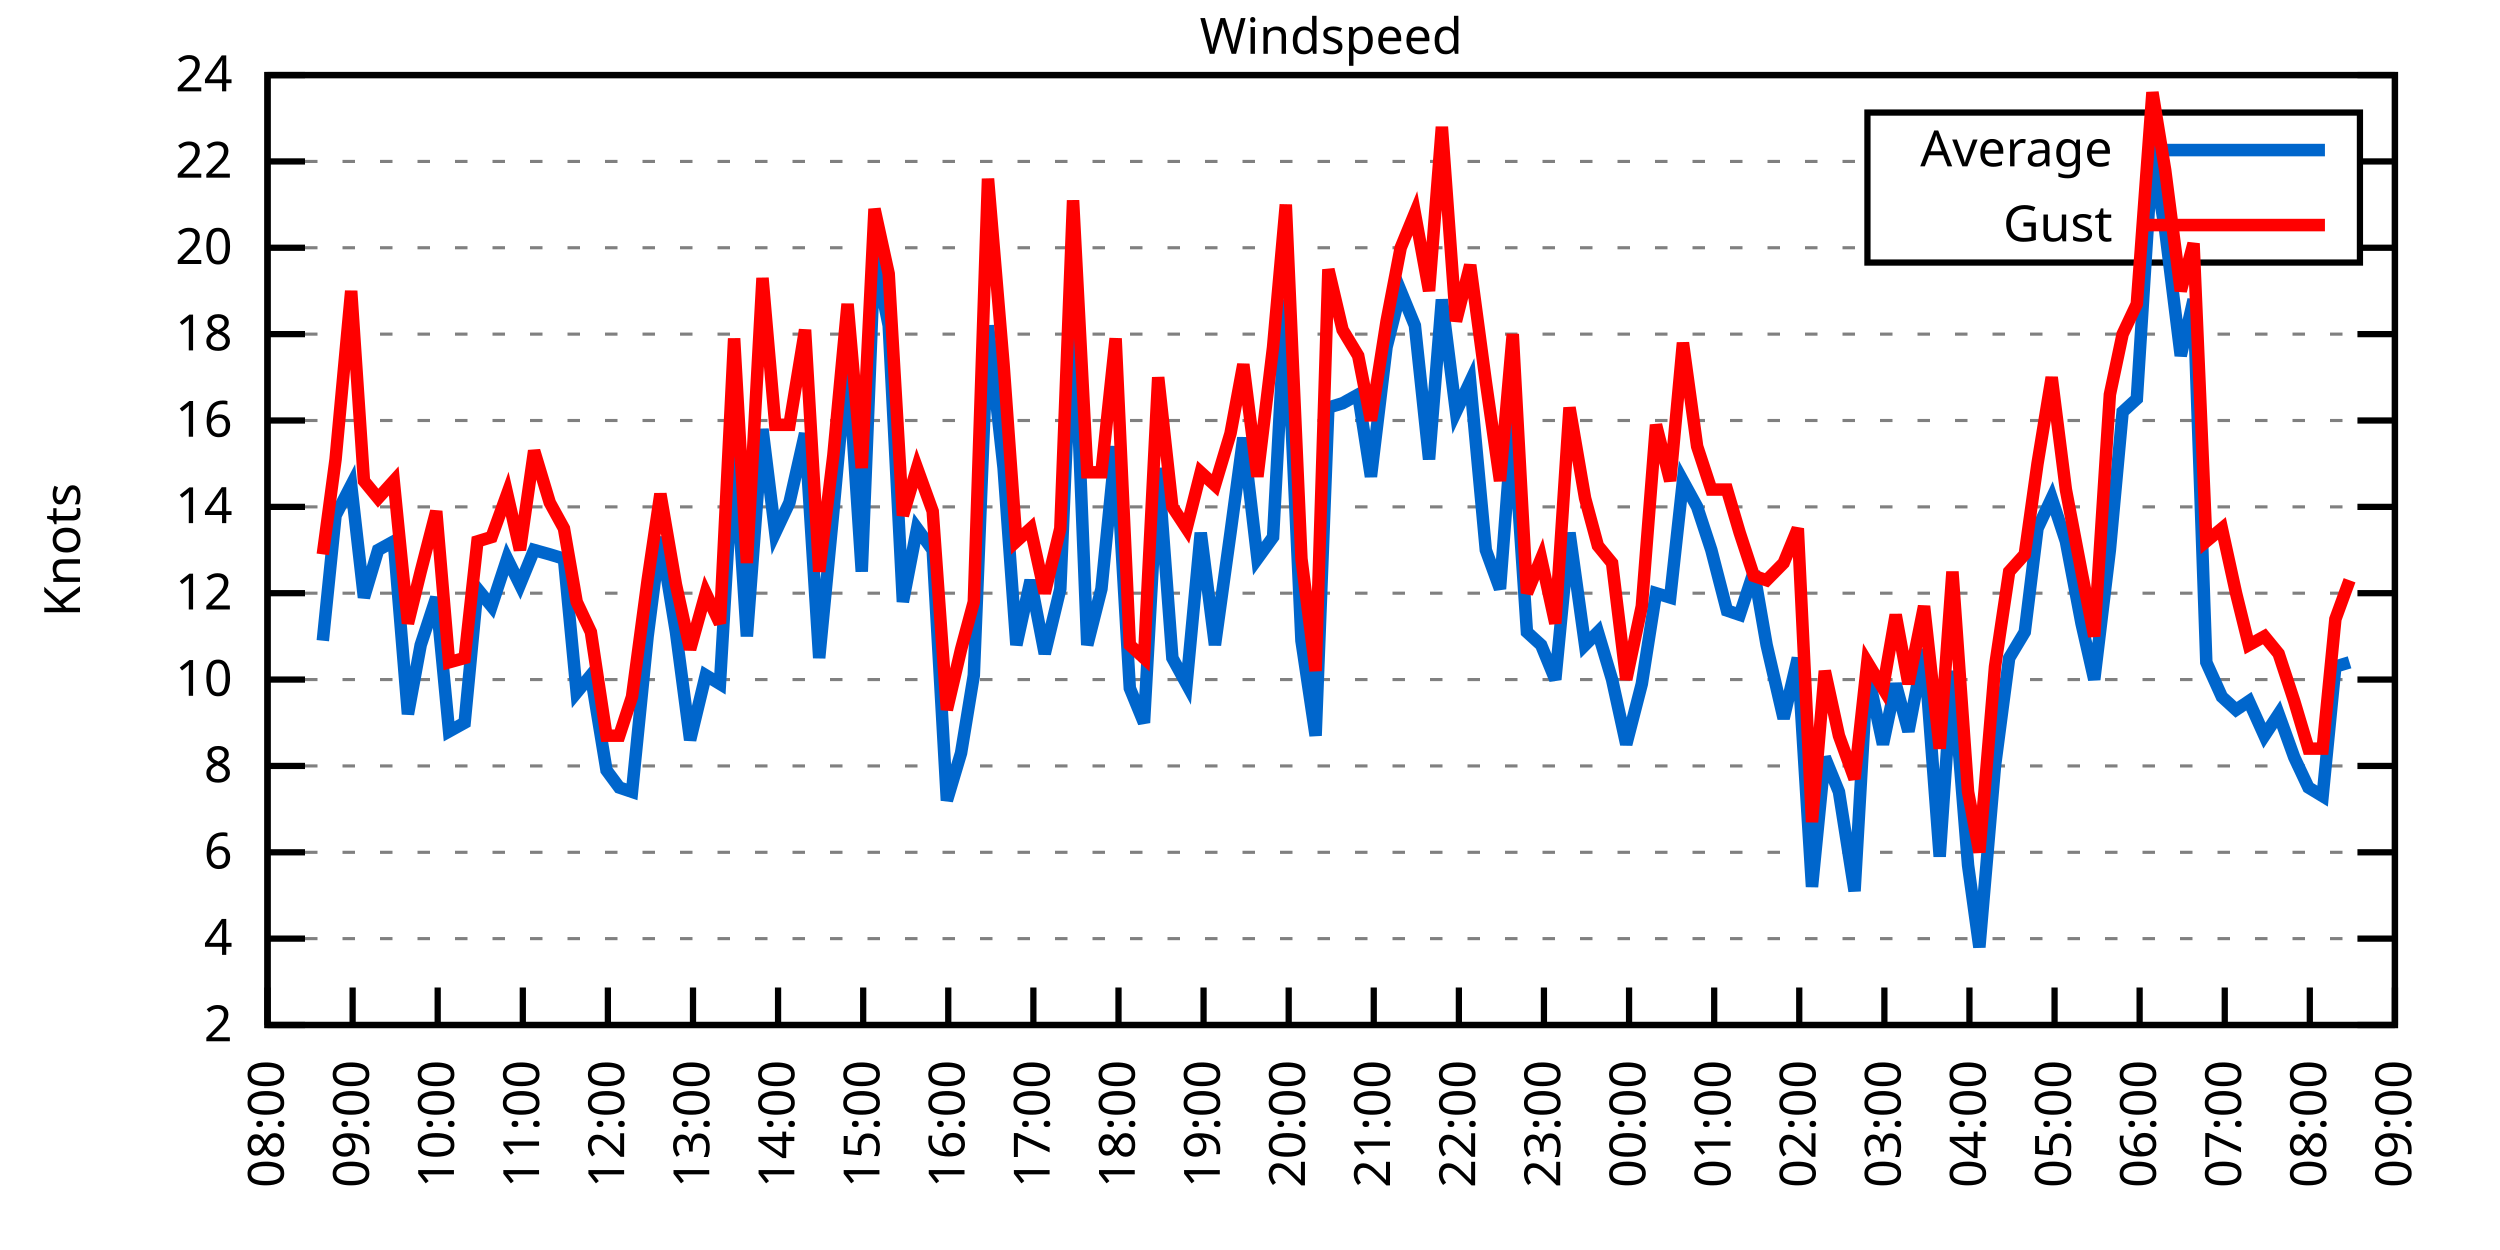
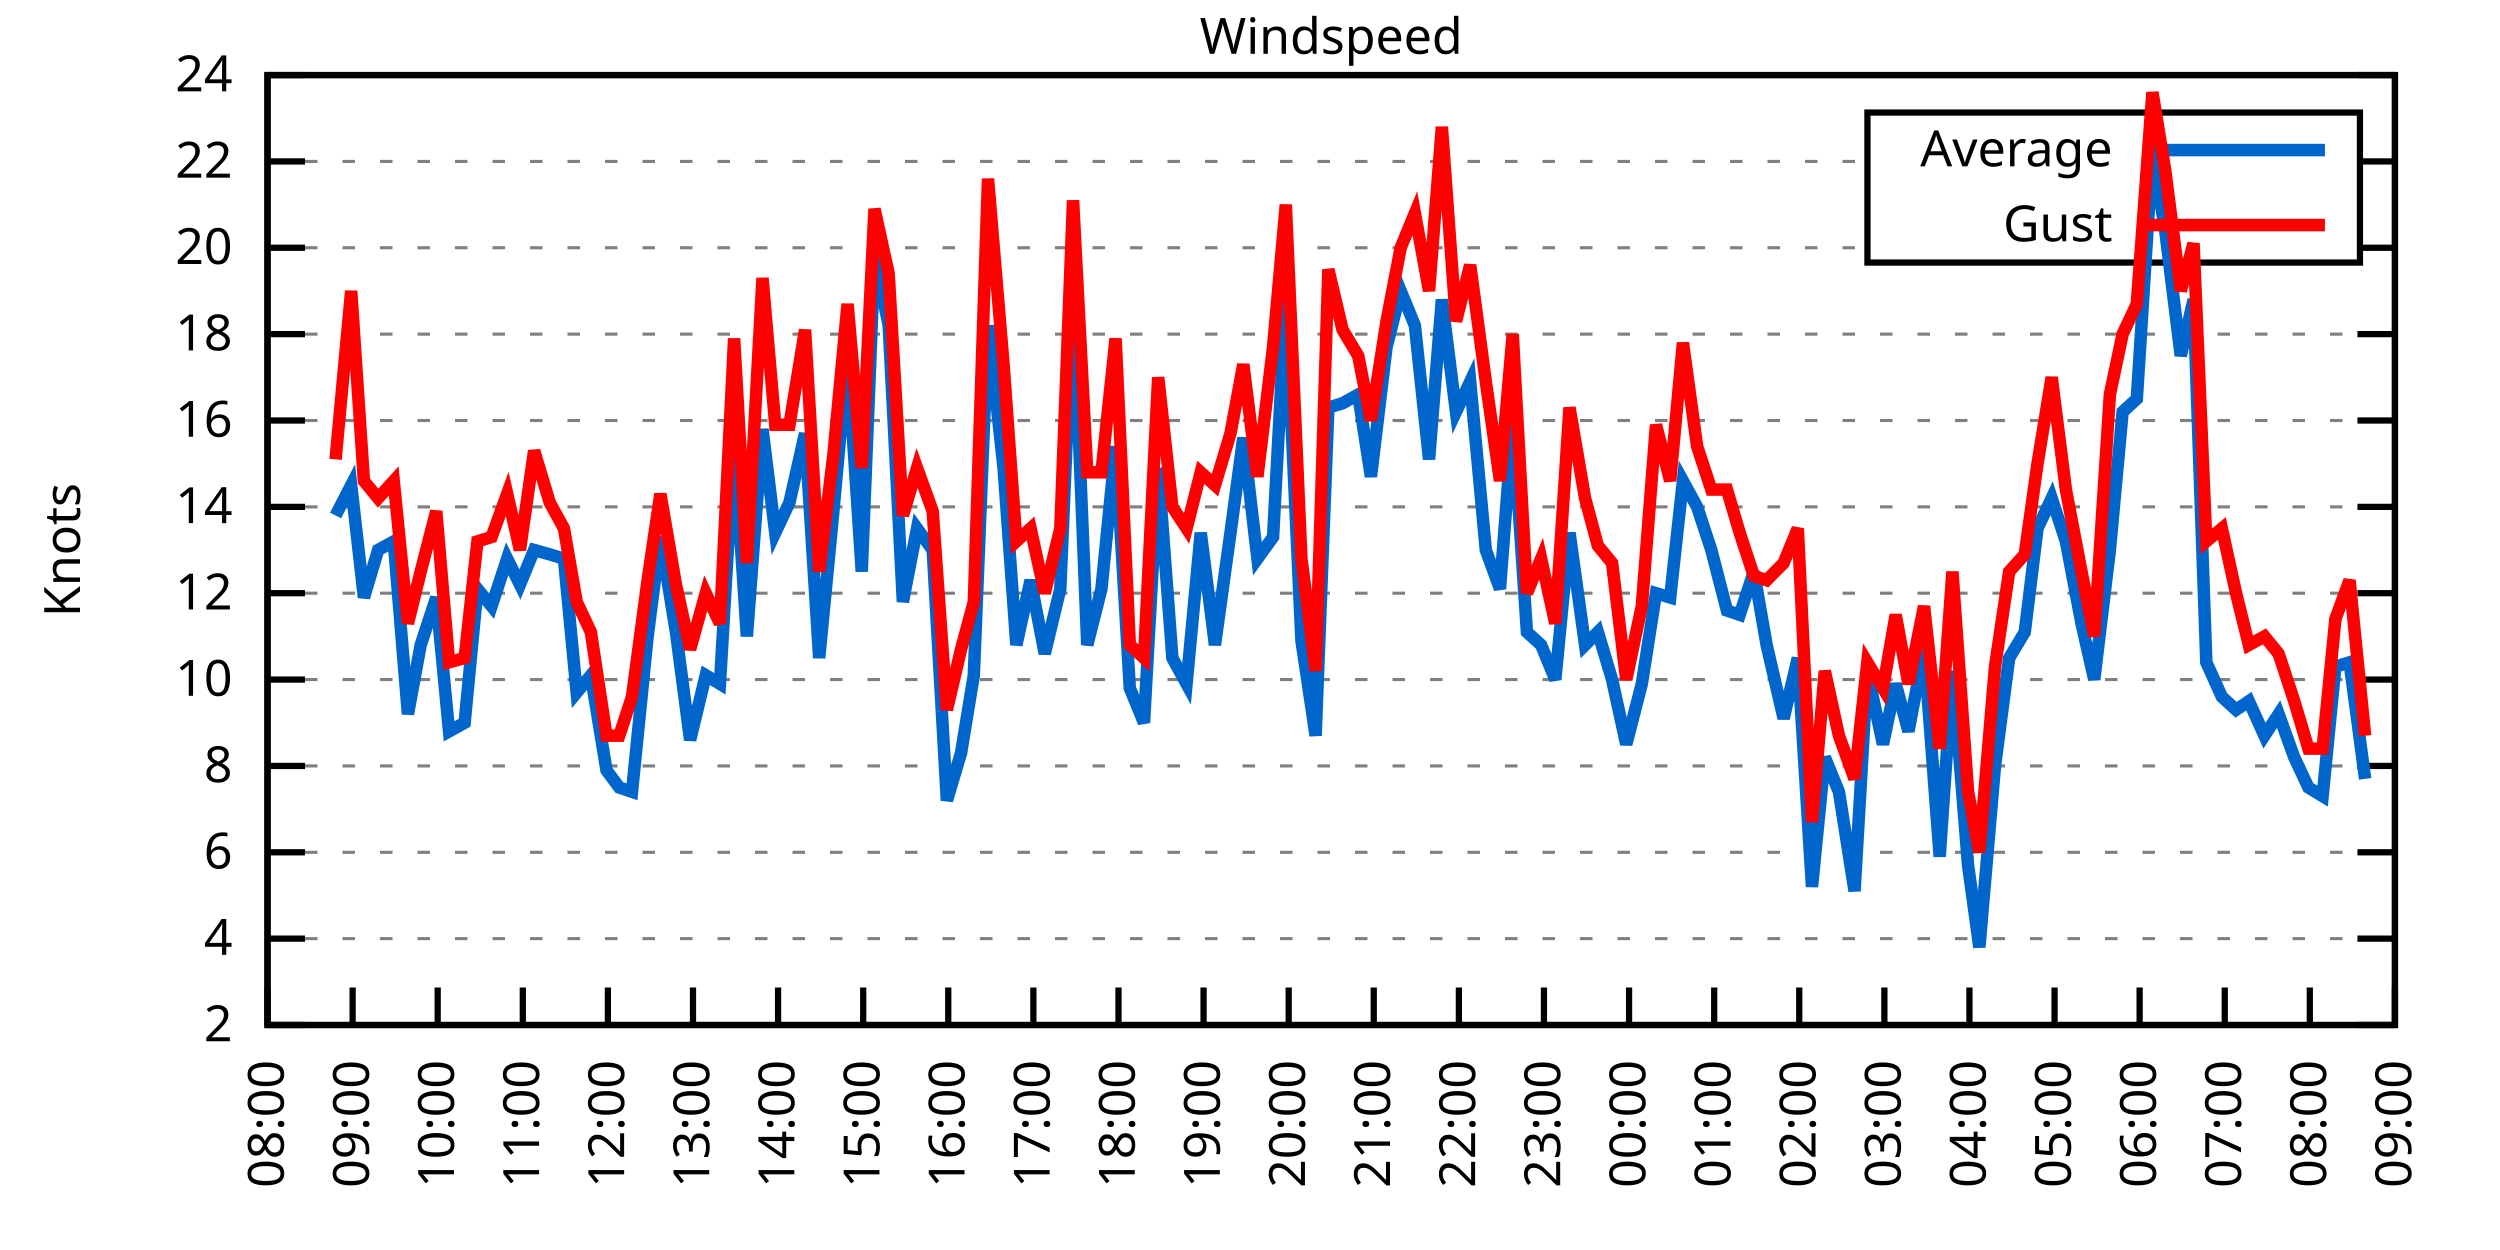
<svg xmlns="http://www.w3.org/2000/svg" xmlns:xlink="http://www.w3.org/1999/xlink" width="400" height="200" viewBox="0 0 400 200">
  <g id="gnuplot_canvas">
    <rect x="0" y="0" width="400" height="200" fill="none" />
    <defs>
      <circle id="gpDot" r="0.5" stroke-width="0.5" stroke="currentColor" />
      <path id="gpPt0" stroke-width="0.333" stroke="currentColor" d="M-1,0 h2 M0,-1 v2" />
      <path id="gpPt1" stroke-width="0.333" stroke="currentColor" d="M-1,-1 L1,1 M1,-1 L-1,1" />
      <path id="gpPt2" stroke-width="0.333" stroke="currentColor" d="M-1,0 L1,0 M0,-1 L0,1 M-1,-1 L1,1 M-1,1 L1,-1" />
      <rect id="gpPt3" stroke-width="0.333" stroke="currentColor" x="-1" y="-1" width="2" height="2" />
      <rect id="gpPt4" stroke-width="0.333" stroke="currentColor" fill="currentColor" x="-1" y="-1" width="2" height="2" />
      <circle id="gpPt5" stroke-width="0.333" stroke="currentColor" cx="0" cy="0" r="1" />
      <use xlink:href="#gpPt5" id="gpPt6" fill="currentColor" stroke="none" />
      <path id="gpPt7" stroke-width="0.333" stroke="currentColor" d="M0,-1.33 L-1.33,0.67 L1.33,0.67 z" />
      <use xlink:href="#gpPt7" id="gpPt8" fill="currentColor" stroke="none" />
      <use xlink:href="#gpPt7" id="gpPt9" stroke="currentColor" transform="rotate(180)" />
      <use xlink:href="#gpPt9" id="gpPt10" fill="currentColor" stroke="none" />
      <use xlink:href="#gpPt3" id="gpPt11" stroke="currentColor" transform="rotate(45)" />
      <use xlink:href="#gpPt11" id="gpPt12" fill="currentColor" stroke="none" />
      <path id="gpPt13" stroke-width="0.333" stroke="currentColor" d="M0,1.330 L1.265,0.411 L0.782,-1.067 L-0.782,-1.076 L-1.265,0.411 z" />
      <use xlink:href="#gpPt13" id="gpPt14" fill="currentColor" stroke="none" />
      <filter id="textbox" filterUnits="objectBoundingBox" x="0" y="0" height="1" width="1">
        <feFlood flood-color="white" flood-opacity="1" result="bgnd" />
        <feComposite in="SourceGraphic" in2="bgnd" operator="atop" />
      </filter>
      <filter id="greybox" filterUnits="objectBoundingBox" x="0" y="0" height="1" width="1">
        <feFlood flood-color="lightgrey" flood-opacity="1" result="grey" />
        <feComposite in="SourceGraphic" in2="grey" operator="atop" />
      </filter>
    </defs>
    <g fill="none" color="white" stroke="currentColor" stroke-width="1.00" stroke-linecap="butt" stroke-linejoin="miter">
</g>
    <g fill="none" color="black" stroke="currentColor" stroke-width="1.00" stroke-linecap="butt" stroke-linejoin="miter">
      <g stroke="none" shape-rendering="crispEdges">
        <polygon fill="rgb(255, 255, 255)" points="42.80,164.00 383.18,164.00 383.18,12.02 42.80,12.02 " />
      </g>
    </g>
    <g fill="none" color="black" stroke="currentColor" stroke-width="1.00" stroke-linecap="butt" stroke-linejoin="miter">
</g>
    <g fill="none" color="black" stroke="black" stroke-width="0.50" stroke-linecap="butt" stroke-linejoin="miter">
</g>
    <g fill="none" color="gray" stroke="currentColor" stroke-width="0.50" stroke-linecap="butt" stroke-linejoin="miter">
      <path stroke="gray" stroke-dasharray="2,4" class="gridline" d="M42.80,164.00 L383.19,164.00  " />
    </g>
    <g fill="none" color="gray" stroke="gray" stroke-width="1.00" stroke-linecap="butt" stroke-linejoin="miter">
</g>
    <g fill="none" color="black" stroke="currentColor" stroke-width="1.00" stroke-linecap="butt" stroke-linejoin="miter">
      <path stroke="black" d="M42.80,164.00 L48.80,164.00 M383.19,164.00 L377.19,164.00  " />
      <g transform="translate(37.20,166.60)" stroke="none" fill="black" font-family="Sans" font-size="8.00" text-anchor="end">
        <text>
          <tspan font-family="Sans"> 2</tspan>
        </text>
      </g>
    </g>
    <g fill="none" color="black" stroke="currentColor" stroke-width="1.00" stroke-linecap="butt" stroke-linejoin="miter">
</g>
    <g fill="none" color="black" stroke="black" stroke-width="0.50" stroke-linecap="butt" stroke-linejoin="miter">
</g>
    <g fill="none" color="gray" stroke="currentColor" stroke-width="0.50" stroke-linecap="butt" stroke-linejoin="miter">
      <path stroke="gray" stroke-dasharray="2,4" class="gridline" d="M42.80,150.18 L383.19,150.18  " />
    </g>
    <g fill="none" color="gray" stroke="gray" stroke-width="1.00" stroke-linecap="butt" stroke-linejoin="miter">
</g>
    <g fill="none" color="black" stroke="currentColor" stroke-width="1.00" stroke-linecap="butt" stroke-linejoin="miter">
      <path stroke="black" d="M42.80,150.18 L48.80,150.18 M383.19,150.18 L377.19,150.18  " />
      <g transform="translate(37.20,152.78)" stroke="none" fill="black" font-family="Sans" font-size="8.00" text-anchor="end">
        <text>
          <tspan font-family="Sans"> 4</tspan>
        </text>
      </g>
    </g>
    <g fill="none" color="black" stroke="currentColor" stroke-width="1.00" stroke-linecap="butt" stroke-linejoin="miter">
</g>
    <g fill="none" color="black" stroke="black" stroke-width="0.50" stroke-linecap="butt" stroke-linejoin="miter">
</g>
    <g fill="none" color="gray" stroke="currentColor" stroke-width="0.50" stroke-linecap="butt" stroke-linejoin="miter">
      <path stroke="gray" stroke-dasharray="2,4" class="gridline" d="M42.80,136.37 L383.19,136.37  " />
    </g>
    <g fill="none" color="gray" stroke="gray" stroke-width="1.00" stroke-linecap="butt" stroke-linejoin="miter">
</g>
    <g fill="none" color="black" stroke="currentColor" stroke-width="1.00" stroke-linecap="butt" stroke-linejoin="miter">
      <path stroke="black" d="M42.80,136.37 L48.80,136.37 M383.19,136.37 L377.19,136.37  " />
      <g transform="translate(37.20,138.97)" stroke="none" fill="black" font-family="Sans" font-size="8.00" text-anchor="end">
        <text>
          <tspan font-family="Sans"> 6</tspan>
        </text>
      </g>
    </g>
    <g fill="none" color="black" stroke="currentColor" stroke-width="1.00" stroke-linecap="butt" stroke-linejoin="miter">
</g>
    <g fill="none" color="black" stroke="black" stroke-width="0.50" stroke-linecap="butt" stroke-linejoin="miter">
</g>
    <g fill="none" color="gray" stroke="currentColor" stroke-width="0.50" stroke-linecap="butt" stroke-linejoin="miter">
      <path stroke="gray" stroke-dasharray="2,4" class="gridline" d="M42.80,122.55 L383.19,122.55  " />
    </g>
    <g fill="none" color="gray" stroke="gray" stroke-width="1.00" stroke-linecap="butt" stroke-linejoin="miter">
</g>
    <g fill="none" color="black" stroke="currentColor" stroke-width="1.00" stroke-linecap="butt" stroke-linejoin="miter">
      <path stroke="black" d="M42.80,122.55 L48.80,122.55 M383.19,122.55 L377.19,122.55  " />
      <g transform="translate(37.20,125.15)" stroke="none" fill="black" font-family="Sans" font-size="8.00" text-anchor="end">
        <text>
          <tspan font-family="Sans"> 8</tspan>
        </text>
      </g>
    </g>
    <g fill="none" color="black" stroke="currentColor" stroke-width="1.00" stroke-linecap="butt" stroke-linejoin="miter">
</g>
    <g fill="none" color="black" stroke="black" stroke-width="0.50" stroke-linecap="butt" stroke-linejoin="miter">
</g>
    <g fill="none" color="gray" stroke="currentColor" stroke-width="0.50" stroke-linecap="butt" stroke-linejoin="miter">
      <path stroke="gray" stroke-dasharray="2,4" class="gridline" d="M42.80,108.73 L383.19,108.73  " />
    </g>
    <g fill="none" color="gray" stroke="gray" stroke-width="1.00" stroke-linecap="butt" stroke-linejoin="miter">
</g>
    <g fill="none" color="black" stroke="currentColor" stroke-width="1.00" stroke-linecap="butt" stroke-linejoin="miter">
      <path stroke="black" d="M42.80,108.73 L48.80,108.73 M383.19,108.73 L377.19,108.73  " />
      <g transform="translate(37.20,111.33)" stroke="none" fill="black" font-family="Sans" font-size="8.00" text-anchor="end">
        <text>
          <tspan font-family="Sans"> 10</tspan>
        </text>
      </g>
    </g>
    <g fill="none" color="black" stroke="currentColor" stroke-width="1.00" stroke-linecap="butt" stroke-linejoin="miter">
</g>
    <g fill="none" color="black" stroke="black" stroke-width="0.50" stroke-linecap="butt" stroke-linejoin="miter">
</g>
    <g fill="none" color="gray" stroke="currentColor" stroke-width="0.50" stroke-linecap="butt" stroke-linejoin="miter">
      <path stroke="gray" stroke-dasharray="2,4" class="gridline" d="M42.80,94.91 L383.19,94.91  " />
    </g>
    <g fill="none" color="gray" stroke="gray" stroke-width="1.00" stroke-linecap="butt" stroke-linejoin="miter">
</g>
    <g fill="none" color="black" stroke="currentColor" stroke-width="1.00" stroke-linecap="butt" stroke-linejoin="miter">
      <path stroke="black" d="M42.80,94.91 L48.80,94.91 M383.19,94.91 L377.19,94.91  " />
      <g transform="translate(37.20,97.51)" stroke="none" fill="black" font-family="Sans" font-size="8.00" text-anchor="end">
        <text>
          <tspan font-family="Sans"> 12</tspan>
        </text>
      </g>
    </g>
    <g fill="none" color="black" stroke="currentColor" stroke-width="1.00" stroke-linecap="butt" stroke-linejoin="miter">
</g>
    <g fill="none" color="black" stroke="black" stroke-width="0.50" stroke-linecap="butt" stroke-linejoin="miter">
</g>
    <g fill="none" color="gray" stroke="currentColor" stroke-width="0.50" stroke-linecap="butt" stroke-linejoin="miter">
      <path stroke="gray" stroke-dasharray="2,4" class="gridline" d="M42.80,81.10 L383.19,81.10  " />
    </g>
    <g fill="none" color="gray" stroke="gray" stroke-width="1.00" stroke-linecap="butt" stroke-linejoin="miter">
</g>
    <g fill="none" color="black" stroke="currentColor" stroke-width="1.00" stroke-linecap="butt" stroke-linejoin="miter">
      <path stroke="black" d="M42.80,81.10 L48.80,81.10 M383.19,81.10 L377.19,81.10  " />
      <g transform="translate(37.20,83.70)" stroke="none" fill="black" font-family="Sans" font-size="8.00" text-anchor="end">
        <text>
          <tspan font-family="Sans"> 14</tspan>
        </text>
      </g>
    </g>
    <g fill="none" color="black" stroke="currentColor" stroke-width="1.00" stroke-linecap="butt" stroke-linejoin="miter">
</g>
    <g fill="none" color="black" stroke="black" stroke-width="0.50" stroke-linecap="butt" stroke-linejoin="miter">
</g>
    <g fill="none" color="gray" stroke="currentColor" stroke-width="0.50" stroke-linecap="butt" stroke-linejoin="miter">
      <path stroke="gray" stroke-dasharray="2,4" class="gridline" d="M42.80,67.28 L383.19,67.28  " />
    </g>
    <g fill="none" color="gray" stroke="gray" stroke-width="1.00" stroke-linecap="butt" stroke-linejoin="miter">
</g>
    <g fill="none" color="black" stroke="currentColor" stroke-width="1.00" stroke-linecap="butt" stroke-linejoin="miter">
      <path stroke="black" d="M42.80,67.28 L48.80,67.28 M383.19,67.28 L377.19,67.28  " />
      <g transform="translate(37.20,69.88)" stroke="none" fill="black" font-family="Sans" font-size="8.00" text-anchor="end">
        <text>
          <tspan font-family="Sans"> 16</tspan>
        </text>
      </g>
    </g>
    <g fill="none" color="black" stroke="currentColor" stroke-width="1.00" stroke-linecap="butt" stroke-linejoin="miter">
</g>
    <g fill="none" color="black" stroke="black" stroke-width="0.50" stroke-linecap="butt" stroke-linejoin="miter">
</g>
    <g fill="none" color="gray" stroke="currentColor" stroke-width="0.50" stroke-linecap="butt" stroke-linejoin="miter">
      <path stroke="gray" stroke-dasharray="2,4" class="gridline" d="M42.80,53.46 L383.19,53.46  " />
    </g>
    <g fill="none" color="gray" stroke="gray" stroke-width="1.00" stroke-linecap="butt" stroke-linejoin="miter">
</g>
    <g fill="none" color="black" stroke="currentColor" stroke-width="1.00" stroke-linecap="butt" stroke-linejoin="miter">
      <path stroke="black" d="M42.80,53.46 L48.80,53.46 M383.19,53.46 L377.19,53.46  " />
      <g transform="translate(37.20,56.06)" stroke="none" fill="black" font-family="Sans" font-size="8.00" text-anchor="end">
        <text>
          <tspan font-family="Sans"> 18</tspan>
        </text>
      </g>
    </g>
    <g fill="none" color="black" stroke="currentColor" stroke-width="1.00" stroke-linecap="butt" stroke-linejoin="miter">
</g>
    <g fill="none" color="black" stroke="black" stroke-width="0.50" stroke-linecap="butt" stroke-linejoin="miter">
</g>
    <g fill="none" color="gray" stroke="currentColor" stroke-width="0.50" stroke-linecap="butt" stroke-linejoin="miter">
      <path stroke="gray" stroke-dasharray="2,4" class="gridline" d="M42.80,39.64 L298.79,39.64 M377.59,39.64 L383.19,39.64  " />
    </g>
    <g fill="none" color="gray" stroke="gray" stroke-width="1.00" stroke-linecap="butt" stroke-linejoin="miter">
</g>
    <g fill="none" color="black" stroke="currentColor" stroke-width="1.00" stroke-linecap="butt" stroke-linejoin="miter">
      <path stroke="black" d="M42.80,39.64 L48.80,39.64 M383.19,39.64 L377.19,39.64  " />
      <g transform="translate(37.20,42.24)" stroke="none" fill="black" font-family="Sans" font-size="8.00" text-anchor="end">
        <text>
          <tspan font-family="Sans"> 20</tspan>
        </text>
      </g>
    </g>
    <g fill="none" color="black" stroke="currentColor" stroke-width="1.00" stroke-linecap="butt" stroke-linejoin="miter">
</g>
    <g fill="none" color="black" stroke="black" stroke-width="0.50" stroke-linecap="butt" stroke-linejoin="miter">
</g>
    <g fill="none" color="gray" stroke="currentColor" stroke-width="0.50" stroke-linecap="butt" stroke-linejoin="miter">
      <path stroke="gray" stroke-dasharray="2,4" class="gridline" d="M42.80,25.83 L298.79,25.83 M377.59,25.83 L383.19,25.83  " />
    </g>
    <g fill="none" color="gray" stroke="gray" stroke-width="1.00" stroke-linecap="butt" stroke-linejoin="miter">
</g>
    <g fill="none" color="black" stroke="currentColor" stroke-width="1.00" stroke-linecap="butt" stroke-linejoin="miter">
      <path stroke="black" d="M42.80,25.83 L48.80,25.83 M383.19,25.83 L377.19,25.83  " />
      <g transform="translate(37.20,28.43)" stroke="none" fill="black" font-family="Sans" font-size="8.00" text-anchor="end">
        <text>
          <tspan font-family="Sans"> 22</tspan>
        </text>
      </g>
    </g>
    <g fill="none" color="black" stroke="currentColor" stroke-width="1.00" stroke-linecap="butt" stroke-linejoin="miter">
</g>
    <g fill="none" color="black" stroke="black" stroke-width="0.50" stroke-linecap="butt" stroke-linejoin="miter">
</g>
    <g fill="none" color="gray" stroke="currentColor" stroke-width="0.50" stroke-linecap="butt" stroke-linejoin="miter">
      <path stroke="gray" stroke-dasharray="2,4" class="gridline" d="M42.80,12.01 L383.19,12.01  " />
    </g>
    <g fill="none" color="gray" stroke="gray" stroke-width="1.00" stroke-linecap="butt" stroke-linejoin="miter">
</g>
    <g fill="none" color="black" stroke="currentColor" stroke-width="1.00" stroke-linecap="butt" stroke-linejoin="miter">
      <path stroke="black" d="M42.80,12.01 L48.80,12.01 M383.19,12.01 L377.19,12.01  " />
      <g transform="translate(37.20,14.61)" stroke="none" fill="black" font-family="Sans" font-size="8.00" text-anchor="end">
        <text>
          <tspan font-family="Sans"> 24</tspan>
        </text>
      </g>
    </g>
    <g fill="none" color="black" stroke="currentColor" stroke-width="1.00" stroke-linecap="butt" stroke-linejoin="miter">
      <path stroke="black" d="M42.80,164.00 L42.80,158.00  " />
      <g transform="translate(45.40,169.60) rotate(270.00)" stroke="none" fill="black" font-family="Sans" font-size="8.00" text-anchor="end">
        <text>
          <tspan font-family="Sans">08:00</tspan>
        </text>
      </g>
    </g>
    <g fill="none" color="black" stroke="currentColor" stroke-width="1.00" stroke-linecap="butt" stroke-linejoin="miter">
      <path stroke="black" d="M56.42,164.00 L56.42,158.00  " />
      <g transform="translate(59.02,169.60) rotate(270.00)" stroke="none" fill="black" font-family="Sans" font-size="8.00" text-anchor="end">
        <text>
          <tspan font-family="Sans">09:00</tspan>
        </text>
      </g>
    </g>
    <g fill="none" color="black" stroke="currentColor" stroke-width="1.00" stroke-linecap="butt" stroke-linejoin="miter">
      <path stroke="black" d="M70.03,164.00 L70.03,158.00  " />
      <g transform="translate(72.63,169.60) rotate(270.00)" stroke="none" fill="black" font-family="Sans" font-size="8.00" text-anchor="end">
        <text>
          <tspan font-family="Sans">10:00</tspan>
        </text>
      </g>
    </g>
    <g fill="none" color="black" stroke="currentColor" stroke-width="1.00" stroke-linecap="butt" stroke-linejoin="miter">
      <path stroke="black" d="M83.65,164.00 L83.65,158.00  " />
      <g transform="translate(86.25,169.60) rotate(270.00)" stroke="none" fill="black" font-family="Sans" font-size="8.00" text-anchor="end">
        <text>
          <tspan font-family="Sans">11:00</tspan>
        </text>
      </g>
    </g>
    <g fill="none" color="black" stroke="currentColor" stroke-width="1.00" stroke-linecap="butt" stroke-linejoin="miter">
      <path stroke="black" d="M97.26,164.00 L97.26,158.00  " />
      <g transform="translate(99.86,169.60) rotate(270.00)" stroke="none" fill="black" font-family="Sans" font-size="8.00" text-anchor="end">
        <text>
          <tspan font-family="Sans">12:00</tspan>
        </text>
      </g>
    </g>
    <g fill="none" color="black" stroke="currentColor" stroke-width="1.00" stroke-linecap="butt" stroke-linejoin="miter">
      <path stroke="black" d="M110.88,164.00 L110.88,158.00  " />
      <g transform="translate(113.48,169.60) rotate(270.00)" stroke="none" fill="black" font-family="Sans" font-size="8.00" text-anchor="end">
        <text>
          <tspan font-family="Sans">13:00</tspan>
        </text>
      </g>
    </g>
    <g fill="none" color="black" stroke="currentColor" stroke-width="1.00" stroke-linecap="butt" stroke-linejoin="miter">
      <path stroke="black" d="M124.49,164.00 L124.49,158.00  " />
      <g transform="translate(127.09,169.60) rotate(270.00)" stroke="none" fill="black" font-family="Sans" font-size="8.00" text-anchor="end">
        <text>
          <tspan font-family="Sans">14:00</tspan>
        </text>
      </g>
    </g>
    <g fill="none" color="black" stroke="currentColor" stroke-width="1.00" stroke-linecap="butt" stroke-linejoin="miter">
      <path stroke="black" d="M138.11,164.00 L138.11,158.00  " />
      <g transform="translate(140.71,169.60) rotate(270.00)" stroke="none" fill="black" font-family="Sans" font-size="8.00" text-anchor="end">
        <text>
          <tspan font-family="Sans">15:00</tspan>
        </text>
      </g>
    </g>
    <g fill="none" color="black" stroke="currentColor" stroke-width="1.00" stroke-linecap="butt" stroke-linejoin="miter">
      <path stroke="black" d="M151.72,164.00 L151.72,158.00  " />
      <g transform="translate(154.32,169.60) rotate(270.00)" stroke="none" fill="black" font-family="Sans" font-size="8.00" text-anchor="end">
        <text>
          <tspan font-family="Sans">16:00</tspan>
        </text>
      </g>
    </g>
    <g fill="none" color="black" stroke="currentColor" stroke-width="1.00" stroke-linecap="butt" stroke-linejoin="miter">
      <path stroke="black" d="M165.34,164.00 L165.34,158.00  " />
      <g transform="translate(167.94,169.60) rotate(270.00)" stroke="none" fill="black" font-family="Sans" font-size="8.00" text-anchor="end">
        <text>
          <tspan font-family="Sans">17:00</tspan>
        </text>
      </g>
    </g>
    <g fill="none" color="black" stroke="currentColor" stroke-width="1.00" stroke-linecap="butt" stroke-linejoin="miter">
      <path stroke="black" d="M178.96,164.00 L178.96,158.00  " />
      <g transform="translate(181.56,169.60) rotate(270.00)" stroke="none" fill="black" font-family="Sans" font-size="8.00" text-anchor="end">
        <text>
          <tspan font-family="Sans">18:00</tspan>
        </text>
      </g>
    </g>
    <g fill="none" color="black" stroke="currentColor" stroke-width="1.00" stroke-linecap="butt" stroke-linejoin="miter">
      <path stroke="black" d="M192.57,164.00 L192.57,158.00  " />
      <g transform="translate(195.17,169.60) rotate(270.00)" stroke="none" fill="black" font-family="Sans" font-size="8.00" text-anchor="end">
        <text>
          <tspan font-family="Sans">19:00</tspan>
        </text>
      </g>
    </g>
    <g fill="none" color="black" stroke="currentColor" stroke-width="1.00" stroke-linecap="butt" stroke-linejoin="miter">
      <path stroke="black" d="M206.19,164.00 L206.19,158.00  " />
      <g transform="translate(208.79,169.60) rotate(270.00)" stroke="none" fill="black" font-family="Sans" font-size="8.00" text-anchor="end">
        <text>
          <tspan font-family="Sans">20:00</tspan>
        </text>
      </g>
    </g>
    <g fill="none" color="black" stroke="currentColor" stroke-width="1.00" stroke-linecap="butt" stroke-linejoin="miter">
      <path stroke="black" d="M219.80,164.00 L219.80,158.00  " />
      <g transform="translate(222.40,169.60) rotate(270.00)" stroke="none" fill="black" font-family="Sans" font-size="8.00" text-anchor="end">
        <text>
          <tspan font-family="Sans">21:00</tspan>
        </text>
      </g>
    </g>
    <g fill="none" color="black" stroke="currentColor" stroke-width="1.00" stroke-linecap="butt" stroke-linejoin="miter">
      <path stroke="black" d="M233.42,164.00 L233.42,158.00  " />
      <g transform="translate(236.02,169.60) rotate(270.00)" stroke="none" fill="black" font-family="Sans" font-size="8.00" text-anchor="end">
        <text>
          <tspan font-family="Sans">22:00</tspan>
        </text>
      </g>
    </g>
    <g fill="none" color="black" stroke="currentColor" stroke-width="1.00" stroke-linecap="butt" stroke-linejoin="miter">
      <path stroke="black" d="M247.03,164.00 L247.03,158.00  " />
      <g transform="translate(249.63,169.60) rotate(270.00)" stroke="none" fill="black" font-family="Sans" font-size="8.00" text-anchor="end">
        <text>
          <tspan font-family="Sans">23:00</tspan>
        </text>
      </g>
    </g>
    <g fill="none" color="black" stroke="currentColor" stroke-width="1.00" stroke-linecap="butt" stroke-linejoin="miter">
      <path stroke="black" d="M260.65,164.00 L260.65,158.00  " />
      <g transform="translate(263.25,169.60) rotate(270.00)" stroke="none" fill="black" font-family="Sans" font-size="8.00" text-anchor="end">
        <text>
          <tspan font-family="Sans">00:00</tspan>
        </text>
      </g>
    </g>
    <g fill="none" color="black" stroke="currentColor" stroke-width="1.00" stroke-linecap="butt" stroke-linejoin="miter">
      <path stroke="black" d="M274.27,164.00 L274.27,158.00  " />
      <g transform="translate(276.87,169.60) rotate(270.00)" stroke="none" fill="black" font-family="Sans" font-size="8.00" text-anchor="end">
        <text>
          <tspan font-family="Sans">01:00</tspan>
        </text>
      </g>
    </g>
    <g fill="none" color="black" stroke="currentColor" stroke-width="1.00" stroke-linecap="butt" stroke-linejoin="miter">
      <path stroke="black" d="M287.88,164.00 L287.88,158.00  " />
      <g transform="translate(290.48,169.60) rotate(270.00)" stroke="none" fill="black" font-family="Sans" font-size="8.00" text-anchor="end">
        <text>
          <tspan font-family="Sans">02:00</tspan>
        </text>
      </g>
    </g>
    <g fill="none" color="black" stroke="currentColor" stroke-width="1.00" stroke-linecap="butt" stroke-linejoin="miter">
      <path stroke="black" d="M301.50,164.00 L301.50,158.00  " />
      <g transform="translate(304.10,169.60) rotate(270.00)" stroke="none" fill="black" font-family="Sans" font-size="8.00" text-anchor="end">
        <text>
          <tspan font-family="Sans">03:00</tspan>
        </text>
      </g>
    </g>
    <g fill="none" color="black" stroke="currentColor" stroke-width="1.00" stroke-linecap="butt" stroke-linejoin="miter">
      <path stroke="black" d="M315.11,164.00 L315.11,158.00  " />
      <g transform="translate(317.71,169.60) rotate(270.00)" stroke="none" fill="black" font-family="Sans" font-size="8.00" text-anchor="end">
        <text>
          <tspan font-family="Sans">04:00</tspan>
        </text>
      </g>
    </g>
    <g fill="none" color="black" stroke="currentColor" stroke-width="1.00" stroke-linecap="butt" stroke-linejoin="miter">
      <path stroke="black" d="M328.73,164.00 L328.73,158.00  " />
      <g transform="translate(331.33,169.60) rotate(270.00)" stroke="none" fill="black" font-family="Sans" font-size="8.00" text-anchor="end">
        <text>
          <tspan font-family="Sans">05:00</tspan>
        </text>
      </g>
    </g>
    <g fill="none" color="black" stroke="currentColor" stroke-width="1.00" stroke-linecap="butt" stroke-linejoin="miter">
      <path stroke="black" d="M342.34,164.00 L342.34,158.00  " />
      <g transform="translate(344.94,169.60) rotate(270.00)" stroke="none" fill="black" font-family="Sans" font-size="8.00" text-anchor="end">
        <text>
          <tspan font-family="Sans">06:00</tspan>
        </text>
      </g>
    </g>
    <g fill="none" color="black" stroke="currentColor" stroke-width="1.00" stroke-linecap="butt" stroke-linejoin="miter">
      <path stroke="black" d="M355.96,164.00 L355.96,158.00  " />
      <g transform="translate(358.56,169.60) rotate(270.00)" stroke="none" fill="black" font-family="Sans" font-size="8.00" text-anchor="end">
        <text>
          <tspan font-family="Sans">07:00</tspan>
        </text>
      </g>
    </g>
    <g fill="none" color="black" stroke="currentColor" stroke-width="1.00" stroke-linecap="butt" stroke-linejoin="miter">
      <path stroke="black" d="M369.57,164.00 L369.57,158.00  " />
      <g transform="translate(372.17,169.60) rotate(270.00)" stroke="none" fill="black" font-family="Sans" font-size="8.00" text-anchor="end">
        <text>
          <tspan font-family="Sans">08:00</tspan>
        </text>
      </g>
    </g>
    <g fill="none" color="black" stroke="currentColor" stroke-width="1.00" stroke-linecap="butt" stroke-linejoin="miter">
      <path stroke="black" d="M383.19,164.00 L383.19,158.00  " />
      <g transform="translate(385.79,169.60) rotate(270.00)" stroke="none" fill="black" font-family="Sans" font-size="8.00" text-anchor="end">
        <text>
          <tspan font-family="Sans">09:00</tspan>
        </text>
      </g>
    </g>
    <g fill="none" color="black" stroke="currentColor" stroke-width="1.00" stroke-linecap="butt" stroke-linejoin="miter">
</g>
    <g fill="none" color="black" stroke="currentColor" stroke-width="1.00" stroke-linecap="butt" stroke-linejoin="miter">
      <path stroke="black" d="M42.80,12.01 L42.80,164.00 L383.19,164.00 L383.19,12.01 L42.80,12.01 Z  " />
    </g>
    <g fill="none" color="black" stroke="currentColor" stroke-width="1.00" stroke-linecap="butt" stroke-linejoin="miter">
</g>
    <g fill="none" color="black" stroke="currentColor" stroke-width="1.00" stroke-linecap="butt" stroke-linejoin="miter">
      <path stroke="black" d="M298.79,42.01 L298.79,18.01 L377.59,18.01 L377.59,42.01 L298.79,42.01 Z  " />
    </g>
    <g id="Windspeed_plot_1">
      <g fill="none" color="white" stroke="black" stroke-width="2.00" stroke-linecap="butt" stroke-linejoin="miter">
</g>
      <g fill="none" color="black" stroke="currentColor" stroke-width="2.00" stroke-linecap="butt" stroke-linejoin="miter">
        <g transform="translate(337.99,26.61)" stroke="none" fill="black" font-family="Sans" font-size="8.00" text-anchor="end">
          <text>
            <tspan font-family="Sans">Average</tspan>
          </text>
        </g>
      </g>
      <g fill="none" color="black" stroke="currentColor" stroke-width="2.00" stroke-linecap="butt" stroke-linejoin="miter">
-         <path stroke="rgb(  0, 102, 204)" d="M343.59,24.01 L371.99,24.01 M51.65,102.51 L53.69,82.48 L56.19,77.64 L58.23,95.60 L60.50,88.00 L63.00,86.62   L65.27,114.26 L67.31,103.20 L69.80,95.60 L71.85,117.02 L74.34,115.64 L76.39,94.22 L78.65,96.99 L81.15,89.39   L83.19,93.53 L85.46,88.00 L87.96,88.70 L90.23,89.39 L92.27,110.80 L94.54,108.04 L97.04,123.24 L99.08,126.00   L101.12,126.69 L103.62,101.82 L105.66,85.93 L108.15,101.13 L110.42,118.40 L112.92,108.04 L115.19,109.42 L117.46,70.73   L119.50,101.82 L122.00,68.66 L124.04,85.24 L126.31,80.41 L128.81,69.35 L131.07,105.28 L133.34,81.79 L135.61,56.92   L137.88,91.46 L139.92,41.03 L142.19,52.08 L144.46,96.30 L146.73,84.55 L149.23,88.00 L151.50,128.08 L153.77,120.48   L155.81,108.04 L158.08,52.08 L160.57,74.88 L162.62,103.20 L164.89,92.84 L167.16,104.59 L169.65,94.22 L171.69,46.55   L173.96,103.20 L176.23,94.22 L178.50,71.42 L180.77,110.11 L183.04,115.64 L185.31,74.88 L187.58,105.28 L189.85,109.42   L192.12,85.24 L194.39,103.20 L196.88,85.24 L198.93,70.04 L201.19,89.39 L203.69,85.93 L205.73,47.93 L208.23,102.51   L210.50,117.71 L212.54,65.21 L214.81,64.52 L217.31,63.13 L219.35,76.26 L221.85,55.53 L224.11,46.55 L226.38,52.08   L228.65,73.50 L230.70,47.93 L232.96,65.90 L235.23,61.06 L237.73,88.00 L240.00,94.22 L242.04,67.28 L244.31,101.13   L246.58,103.20 L248.85,108.73 L251.12,85.24 L253.61,103.20 L255.66,101.13 L257.93,108.73 L260.20,119.09 L262.69,109.42   L264.96,94.91 L267.23,95.60 L269.27,76.95 L271.54,81.10 L273.81,88.00 L276.31,97.68 L278.35,98.37 L280.62,91.46   L282.66,103.20 L285.38,114.95 L287.65,105.28 L289.92,141.89 L291.97,121.17 L294.23,126.69 L296.73,142.58 L298.77,107.35   L301.27,119.09 L303.31,109.42 L305.35,117.02 L307.85,103.89 L310.35,137.06 L312.39,107.35 L314.89,138.44 L316.70,151.56   L319.20,122.55 L321.47,105.28 L323.96,101.13 L326.00,84.55 L328.27,79.71 L330.54,86.62 L333.04,99.75 L335.08,108.73   L337.58,88.00 L339.62,65.90 L341.89,63.82 L344.39,24.45 L346.43,36.88 L348.92,56.92 L350.97,47.93 L353.01,105.97   L355.50,111.49 L357.77,113.57 L359.82,112.19 L362.31,117.71 L364.58,114.26 L367.08,121.17 L369.35,126.00 L371.62,127.38   L373.66,106.66 L375.93,105.97  " />
+         <path stroke="rgb(  0, 102, 204)" d="M343.59,24.01 L371.99,24.01 M53.69,82.48 L56.19,77.64 L58.23,95.60 L60.50,88.00 L63.00,86.62 L65.27,114.26   L67.31,103.20 L69.80,95.60 L71.85,117.02 L74.34,115.64 L76.39,94.22 L78.65,96.99 L81.15,89.39 L83.19,93.53   L85.46,88.00 L87.96,88.70 L90.23,89.39 L92.27,110.80 L94.54,108.04 L97.04,123.24 L99.08,126.00 L101.12,126.69   L103.62,101.82 L105.66,85.93 L108.15,101.13 L110.42,118.40 L112.92,108.04 L115.19,109.42 L117.46,70.73 L119.50,101.82   L122.00,68.66 L124.04,85.24 L126.31,80.41 L128.81,69.35 L131.07,105.28 L133.34,81.79 L135.61,56.92 L137.88,91.46   L139.92,41.03 L142.19,52.08 L144.46,96.30 L146.73,84.55 L149.23,88.00 L151.50,128.08 L153.77,120.48 L155.81,108.04   L158.08,52.08 L160.57,74.88 L162.62,103.20 L164.89,92.84 L167.16,104.59 L169.65,94.22 L171.69,46.55 L173.96,103.20   L176.23,94.22 L178.50,71.42 L180.77,110.11 L183.04,115.64 L185.31,74.88 L187.58,105.28 L189.85,109.42 L192.12,85.24   L194.39,103.20 L196.88,85.24 L198.93,70.04 L201.19,89.39 L203.69,85.93 L205.73,47.93 L208.23,102.51 L210.50,117.71   L212.54,65.21 L214.81,64.52 L217.31,63.13 L219.35,76.26 L221.85,55.53 L224.11,46.55 L226.38,52.08 L228.65,73.50   L230.70,47.93 L232.96,65.90 L235.23,61.06 L237.73,88.00 L240.00,94.22 L242.04,67.28 L244.31,101.13 L246.58,103.20   L248.85,108.73 L251.12,85.24 L253.61,103.20 L255.66,101.13 L257.93,108.73 L260.20,119.09 L262.69,109.42 L264.96,94.91   L267.23,95.60 L269.27,76.95 L271.54,81.10 L273.81,88.00 L276.31,97.68 L278.35,98.37 L280.62,91.46 L282.66,103.20   L285.38,114.95 L287.65,105.28 L289.92,141.89 L291.97,121.17 L294.23,126.69 L296.73,142.58 L298.77,107.35 L301.27,119.09   L303.31,109.42 L305.35,117.02 L307.85,103.89 L310.35,137.06 L312.39,107.35 L314.89,138.44 L316.70,151.56 L319.20,122.55   L321.47,105.28 L323.96,101.13 L326.00,84.55 L328.27,79.71 L330.54,86.62 L333.04,99.75 L335.08,108.73 L337.58,88.00   L339.62,65.90 L341.89,63.82 L344.39,24.45 L346.43,36.88 L348.92,56.92 L350.97,47.93 L353.01,105.97 L355.50,111.49   L357.77,113.57 L359.82,112.19 L362.31,117.71 L364.58,114.26 L367.08,121.17 L369.35,126.00 L371.62,127.38 L373.66,106.66   L375.93,105.97 L378.42,124.62  " />
      </g>
    </g>
    <g id="Windspeed_plot_2">
      <g fill="none" color="black" stroke="currentColor" stroke-width="2.00" stroke-linecap="butt" stroke-linejoin="miter">
        <g transform="translate(337.99,38.61)" stroke="none" fill="black" font-family="Sans" font-size="8.00" text-anchor="end">
          <text>
            <tspan font-family="Sans">Gust</tspan>
          </text>
        </g>
      </g>
      <g fill="none" color="black" stroke="currentColor" stroke-width="2.00" stroke-linecap="butt" stroke-linejoin="miter">
-         <path stroke="rgb(255,   0,   0)" d="M343.59,36.01 L371.99,36.01 M51.65,88.70 L53.69,73.50 L56.19,46.55 L58.23,76.95 L60.50,79.71 L63.00,76.95   L65.27,99.75 L67.31,91.46 L69.80,81.79 L71.85,105.97 L74.34,105.28 L76.39,86.62 L78.65,85.93 L81.15,79.02   L83.19,88.00 L85.46,72.12 L87.96,80.41 L90.23,84.55 L92.27,96.30 L94.54,101.13 L97.04,117.71 L99.08,117.71   L101.12,111.49 L103.62,92.84 L105.66,79.02 L108.15,93.53 L110.42,103.89 L112.92,94.91 L115.19,99.75 L117.46,54.15   L119.50,90.08 L122.00,44.48 L124.04,67.97 L126.31,67.97 L128.81,52.77 L131.07,91.46 L133.34,72.81 L135.61,48.63   L137.88,74.88 L139.92,33.43 L142.19,43.79 L144.46,82.48 L146.73,74.88 L149.23,81.79 L151.50,113.57 L153.77,103.89   L155.81,96.30 L158.08,28.59 L160.57,58.30 L162.62,86.62 L164.89,84.55 L167.16,94.91 L169.65,84.55 L171.69,32.05   L173.96,75.57 L176.23,75.57 L178.50,54.15 L180.77,103.20 L183.04,105.28 L185.31,60.37 L187.58,81.10 L189.85,84.55   L192.12,75.57 L194.39,77.64 L196.88,69.35 L198.93,58.30 L201.19,76.26 L203.69,55.53 L205.73,32.74 L208.23,89.39   L210.50,107.35 L212.54,43.10 L214.81,52.77 L217.31,56.92 L219.35,67.28 L221.85,51.39 L224.11,39.64 L226.38,34.12   L228.65,46.55 L230.70,20.30 L232.96,51.39 L235.23,42.41 L237.73,61.06 L240.00,76.95 L242.04,53.46 L244.31,94.91   L246.58,89.39 L248.85,99.75 L251.12,65.21 L253.61,79.71 L255.66,87.31 L257.93,90.08 L260.20,108.73 L262.69,96.99   L264.96,67.97 L267.23,76.95 L269.27,54.84 L271.54,71.42 L273.81,78.33 L276.31,78.33 L278.35,85.24 L280.62,92.15   L282.66,92.84 L285.38,90.08 L287.65,84.55 L289.92,131.53 L291.97,107.35 L294.23,117.71 L296.73,124.62 L298.77,105.97   L301.27,110.11 L303.31,98.37 L305.35,109.42 L307.85,96.99 L310.35,119.78 L312.39,91.46 L314.89,126.69 L316.70,136.37   L319.20,106.66 L321.47,91.46 L323.96,88.70 L326.00,74.19 L328.27,60.37 L330.54,78.33 L333.04,91.46 L335.08,101.82   L337.58,63.13 L339.62,53.46 L341.89,48.63 L344.39,14.77 L346.43,27.21 L348.92,46.55 L350.97,38.95 L353.01,86.62   L355.50,84.55 L357.77,94.91 L359.82,103.20 L362.31,101.82 L364.58,104.59 L367.08,112.19 L369.35,119.78 L371.62,119.78   L373.66,99.06 L375.93,92.84  " />
+         <path stroke="rgb(255,   0,   0)" d="M343.59,36.01 L371.99,36.01 M53.69,73.50 L56.19,46.55 L58.23,76.95 L60.50,79.71 L63.00,76.95 L65.27,99.75   L67.31,91.46 L69.80,81.79 L71.85,105.97 L74.34,105.28 L76.39,86.62 L78.65,85.93 L81.15,79.02 L83.19,88.00   L85.46,72.12 L87.96,80.41 L90.23,84.55 L92.27,96.30 L94.54,101.13 L97.04,117.71 L99.08,117.71 L101.12,111.49   L103.62,92.84 L105.66,79.02 L108.15,93.53 L110.42,103.89 L112.92,94.91 L115.19,99.75 L117.46,54.15 L119.50,90.08   L122.00,44.48 L124.04,67.97 L126.31,67.97 L128.81,52.77 L131.07,91.46 L133.34,72.81 L135.61,48.63 L137.88,74.88   L139.92,33.43 L142.19,43.79 L144.46,82.48 L146.73,74.88 L149.23,81.79 L151.50,113.57 L153.77,103.89 L155.81,96.30   L158.08,28.59 L160.57,58.30 L162.62,86.62 L164.89,84.55 L167.16,94.91 L169.65,84.55 L171.69,32.05 L173.96,75.57   L176.23,75.57 L178.50,54.15 L180.77,103.20 L183.04,105.28 L185.31,60.37 L187.58,81.10 L189.85,84.55 L192.12,75.57   L194.39,77.64 L196.88,69.35 L198.93,58.30 L201.19,76.26 L203.69,55.53 L205.73,32.74 L208.23,89.39 L210.50,107.35   L212.54,43.10 L214.81,52.77 L217.31,56.92 L219.35,67.28 L221.85,51.39 L224.11,39.64 L226.38,34.12 L228.65,46.55   L230.70,20.30 L232.96,51.39 L235.23,42.41 L237.73,61.06 L240.00,76.95 L242.04,53.46 L244.31,94.91 L246.58,89.39   L248.85,99.75 L251.12,65.21 L253.61,79.71 L255.66,87.31 L257.93,90.08 L260.20,108.73 L262.69,96.99 L264.96,67.97   L267.23,76.95 L269.27,54.84 L271.54,71.42 L273.81,78.33 L276.31,78.33 L278.35,85.24 L280.62,92.15 L282.66,92.84   L285.38,90.08 L287.65,84.55 L289.92,131.53 L291.97,107.35 L294.23,117.71 L296.73,124.62 L298.77,105.97 L301.27,110.11   L303.31,98.37 L305.35,109.42 L307.85,96.99 L310.35,119.78 L312.39,91.46 L314.89,126.69 L316.70,136.37 L319.20,106.66   L321.47,91.46 L323.96,88.70 L326.00,74.19 L328.27,60.37 L330.54,78.33 L333.04,91.46 L335.08,101.82 L337.58,63.13   L339.62,53.46 L341.89,48.63 L344.39,14.77 L346.43,27.21 L348.92,46.55 L350.97,38.95 L353.01,86.62 L355.50,84.55   L357.77,94.91 L359.82,103.20 L362.31,101.82 L364.58,104.59 L367.08,112.19 L369.35,119.78 L371.62,119.78 L373.66,99.06   L375.93,92.84 L378.42,117.71  " />
      </g>
    </g>
    <g fill="none" color="black" stroke="currentColor" stroke-width="2.00" stroke-linecap="butt" stroke-linejoin="miter">
</g>
    <g fill="none" color="black" stroke="black" stroke-width="1.00" stroke-linecap="butt" stroke-linejoin="miter">
</g>
    <g fill="none" color="black" stroke="currentColor" stroke-width="1.00" stroke-linecap="butt" stroke-linejoin="miter">
      <path stroke="black" d="M42.80,12.01 L42.80,164.00 L383.19,164.00 L383.19,12.01 L42.80,12.01 Z  " />
      <g transform="translate(12.80,88.01) rotate(270.00)" stroke="none" fill="black" font-family="Sans" font-size="8.00" text-anchor="middle">
        <text>
          <tspan font-family="Sans">Knots</tspan>
        </text>
      </g>
    </g>
    <g fill="none" color="black" stroke="currentColor" stroke-width="1.00" stroke-linecap="butt" stroke-linejoin="miter">
</g>
    <g fill="none" color="black" stroke="currentColor" stroke-width="1.00" stroke-linecap="butt" stroke-linejoin="miter">
      <g transform="translate(212.99,8.61)" stroke="none" fill="black" font-family="Sans" font-size="8.00" text-anchor="middle">
        <text>
          <tspan font-family="Sans">Windspeed</tspan>
        </text>
      </g>
    </g>
    <g fill="none" color="black" stroke="currentColor" stroke-width="1.00" stroke-linecap="butt" stroke-linejoin="miter">
</g>
  </g>
</svg>
